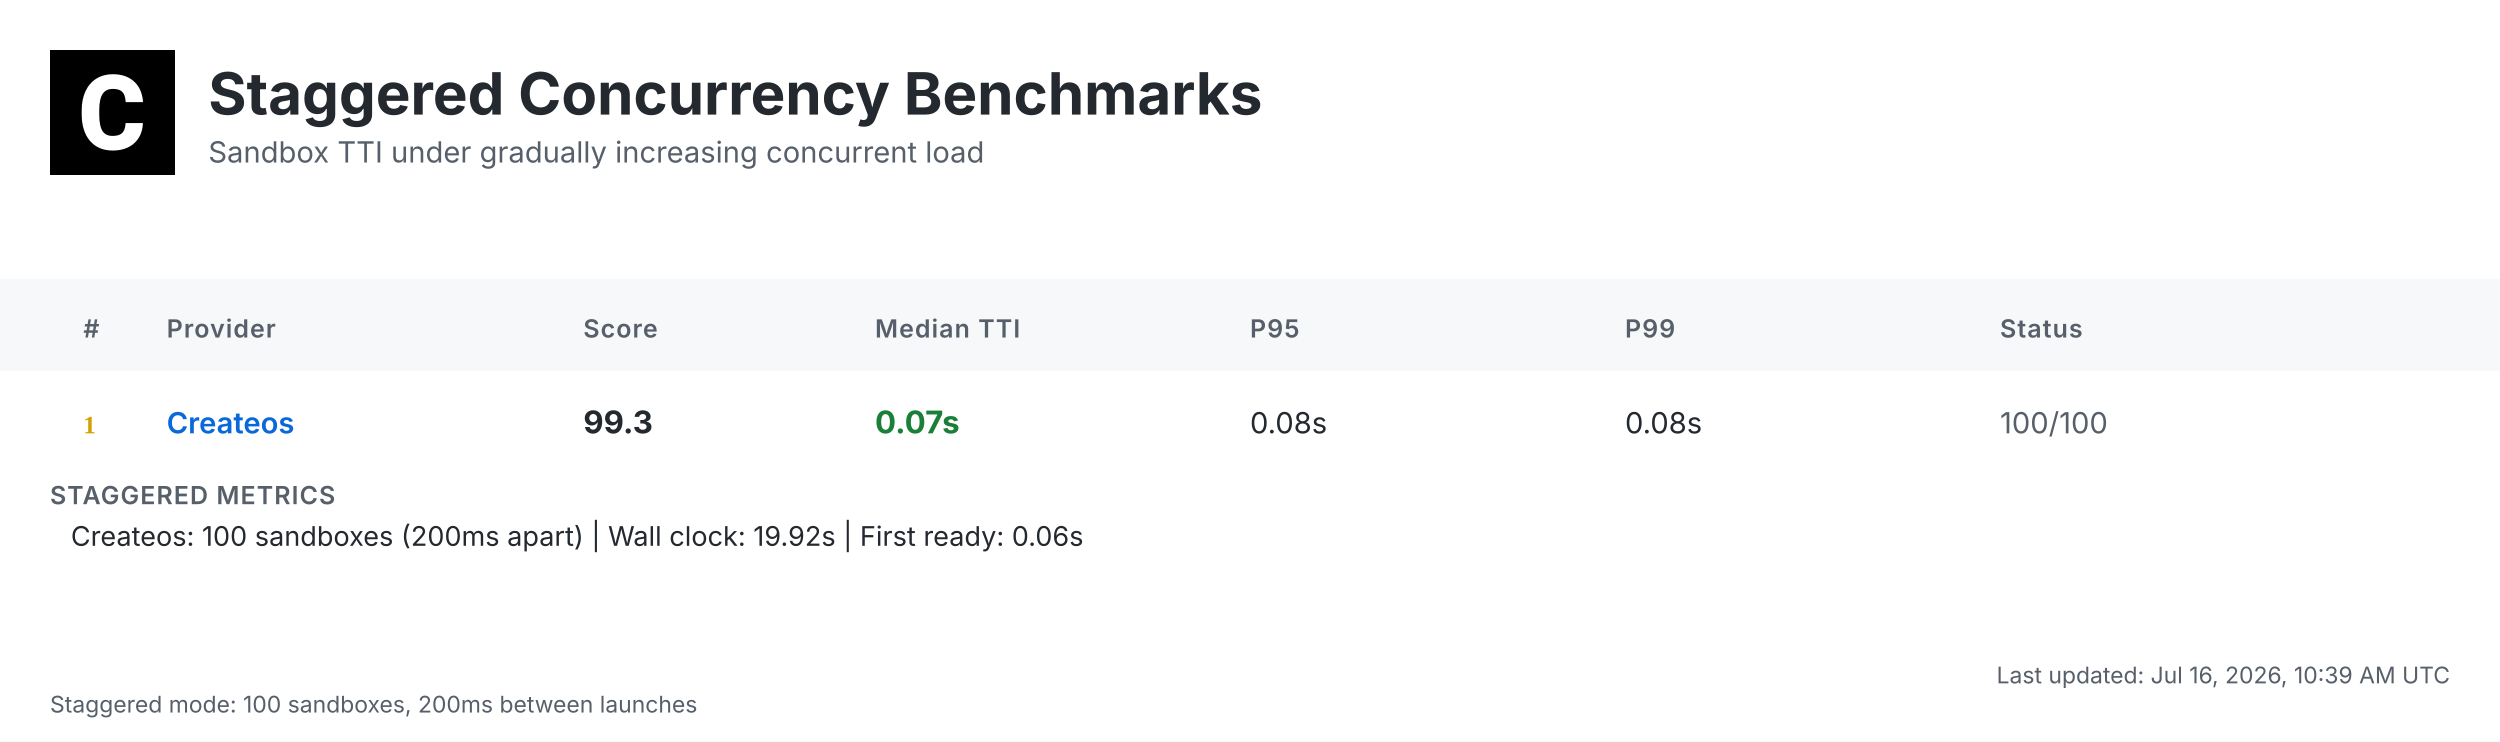
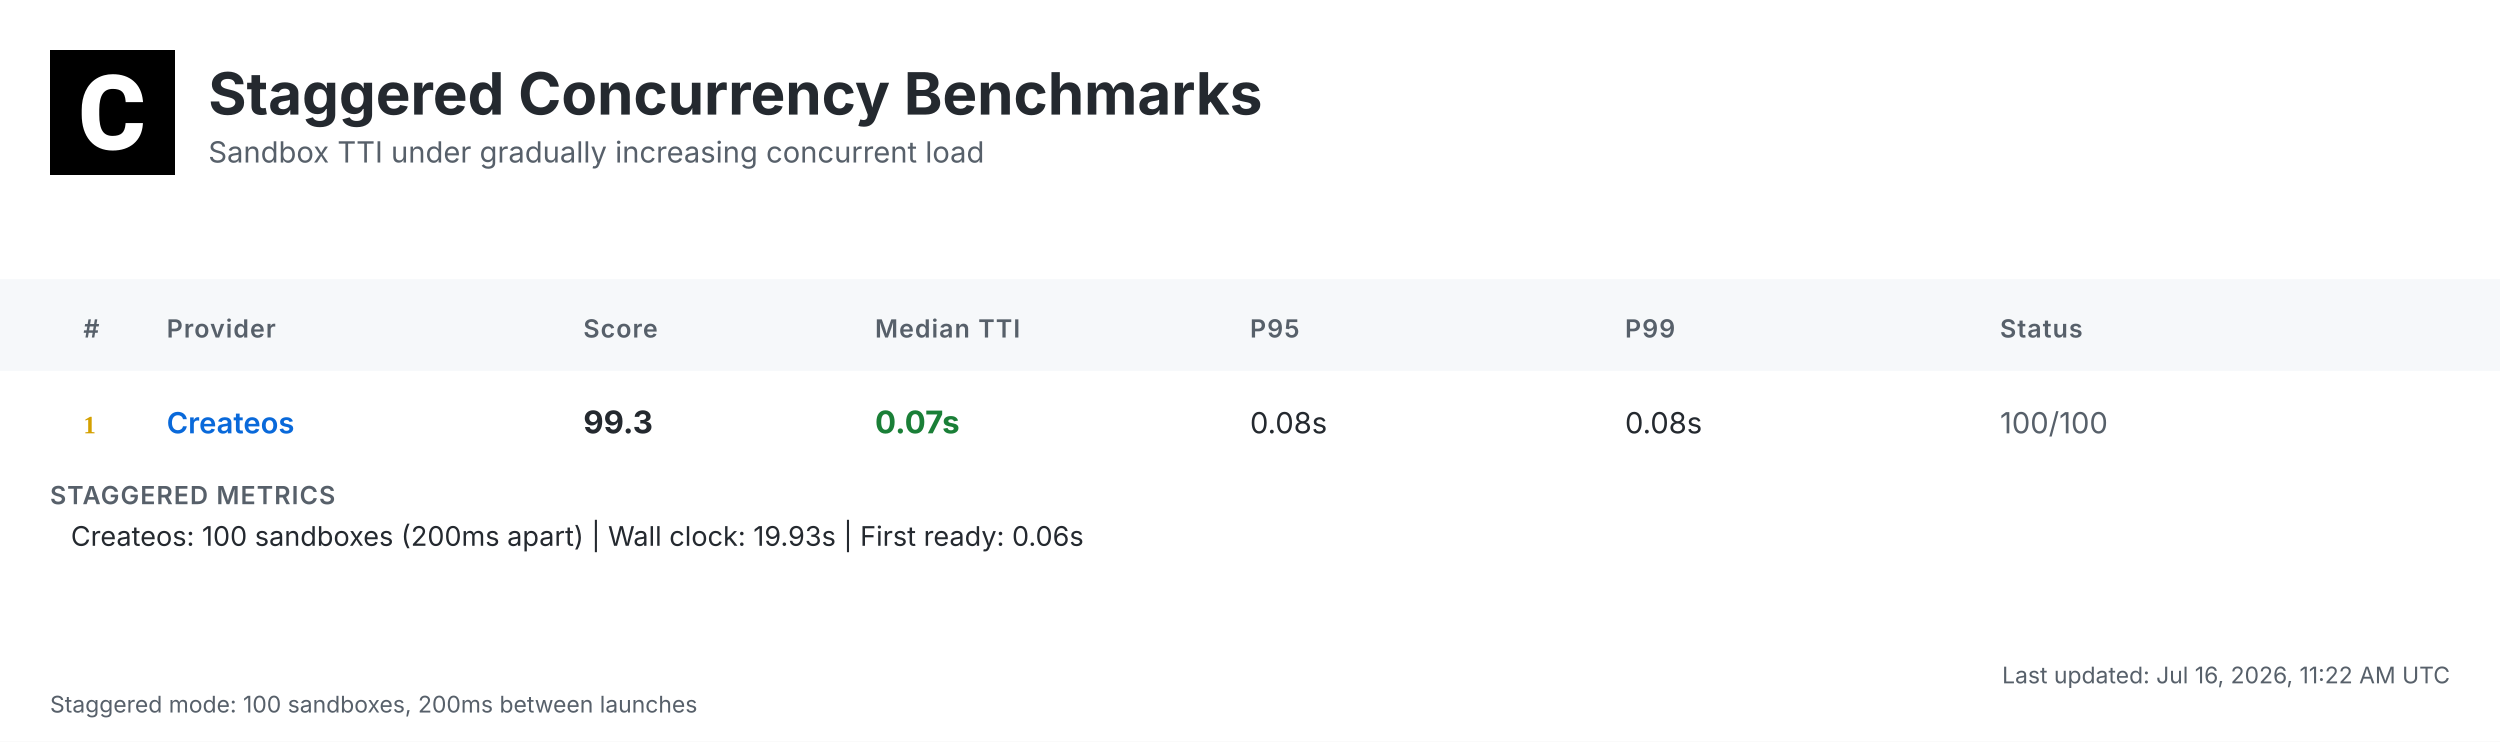
<svg xmlns="http://www.w3.org/2000/svg" width="1200" height="356" viewBox="0 0 1200 356">
  <defs>
    <linearGradient id="headerGrad" x1="0%" y1="0%" x2="100%" y2="100%">
      <stop offset="0%" style="stop-color:#f6f8fa;stop-opacity:1" />
      <stop offset="100%" style="stop-color:#ffffff;stop-opacity:1" />
    </linearGradient>
  </defs>
  <style>
    .bg { fill: #ffffff; }
    .header-bg { fill: url(#headerGrad); }
    .table-header-bg { fill: #f6f8fa; }
    .table-header { font: 600 12px 'Inter', 'SF Pro Display', -apple-system, BlinkMacSystemFont, 'Segoe UI', Roboto, Helvetica, Arial, sans-serif; fill: #57606a; text-transform: uppercase; letter-spacing: 0.5px; }
    .row { font: 14px 'Inter', 'SF Pro Display', -apple-system, BlinkMacSystemFont, 'Segoe UI', Roboto, Helvetica, Arial, sans-serif; fill: #24292f; }
    .rank { font-weight: 700; fill: #57606a; }
    .rank-1 { fill: #d4a000; }
    .rank-2 { fill: #8a8a8a; }
    .rank-3 { fill: #a0522d; }
    .provider { font-weight: 600; fill: #0969da; }
    .median { font-weight: 700; font-size: 15px; }
    .fast { fill: #1a7f37; }
    .medium { fill: #9a6700; }
    .slow { fill: #cf222e; }
    .status { fill: #57606a; }
    .divider { stroke: #d0d7de; stroke-width: 1; }
    .border { stroke: #d0d7de; stroke-width: 1; fill: none; }
    .timestamp { font: 11px 'Inter', 'SF Pro Display', -apple-system, BlinkMacSystemFont, 'Segoe UI', Roboto, Helvetica, Arial, sans-serif; fill: #57606a; }
    .title { font: bold 28px 'Inter', 'SF Pro Display', -apple-system, BlinkMacSystemFont, 'Segoe UI', Roboto, Helvetica, Arial, sans-serif; fill: #24292f; }
    .subtitle { font: 14px 'Inter', 'SF Pro Display', -apple-system, BlinkMacSystemFont, 'Segoe UI', Roboto, Helvetica, Arial, sans-serif; fill: #57606a; }
    .logo { fill: #24292f; }
    .metrics-label { font: 600 12px 'Inter', 'SF Pro Display', -apple-system, BlinkMacSystemFont, 'Segoe UI', Roboto, Helvetica, Arial, sans-serif; fill: #57606a; text-transform: uppercase; letter-spacing: 0.5px; }
    .metrics-row { font: 13px 'Inter', 'SF Pro Display', -apple-system, BlinkMacSystemFont, 'Segoe UI', Roboto, Helvetica, Arial, sans-serif; fill: #24292f; }
  </style>
  <rect class="bg" width="1200" height="356" />
  <g transform="translate(24, 24)">
    <rect width="60" height="60" fill="#000000" />
    <g transform="scale(0.035) translate(0, 0)">
      <path fill="#ffffff" d="M1036.26,1002.28h237.87l-.93,19.09c-8.38,110.32-49.81,198.3-123.82,262.07-73.09,63.31-170.84,95.43-290.48,95.43-130.81,0-235.55-44.69-311.43-133.6-74.48-87.98-112.65-209.48-112.65-361.23v-60.51c0-96.83,17.7-183.41,51.68-257.43,34.91-74.95,85.19-133.61,149.89-173.63,64.7-40.04,140.12-60.52,225.3-60.52,117.77,0,214.13,32.12,286.29,95.9,72.62,63.3,114.98,153.61,126.15,267.67l1.86,19.08h-238.34l-.93-15.83c-4.65-59.11-20.95-101.94-47.95-127.08-27-25.6-69.83-38.17-127.08-38.17-61.91,0-107.06,20.95-137.33,65.17-31.65,45.15-47.94,117.77-48.87,215.53v74.48c0,102.41,15.36,177.83,45.62,223.91,28.86,44.22,74.01,65.63,137.79,65.63,58.19,0,101.48-12.57,128.95-38.17,26.99-25.14,43.29-66.1,47.48-121.5l.93-16.3Z" />
    </g>
  </g>
  <text class="title" x="100" y="55">Staggered Concurrency Benchmarks</text>
  <text class="subtitle" x="100" y="78">Sandbox TTI under gradually increasing concurrent load</text>
  <rect class="table-header-bg" y="134" width="1200" height="44" />
  <text class="table-header" x="40" y="162">#</text>
  <text class="table-header" x="80" y="162">Provider</text>
  <text class="table-header" x="280" y="162">Score</text>
  <text class="table-header" x="420" y="162">Median TTI</text>
  <text class="table-header" x="600" y="162">P95</text>
  <text class="table-header" x="780" y="162">P99</text>
  <text class="table-header" x="960" y="162">Status</text>
  <text class="rank rank-1" x="40" y="208">1</text>
  <text class="row provider" x="80" y="208">Createos</text>
  <text class="row median" x="280" y="208">99.3</text>
  <text class="row median fast" x="420" y="208">0.07s</text>
  <text class="row" x="600" y="208">0.08s</text>
  <text class="row" x="780" y="208">0.08s</text>
  <text class="row status" x="960" y="208">100/100</text>
  <text class="metrics-label" x="24" y="242">STAGGERED METRICS</text>
-   <text class="metrics-row" x="34" y="262">Createos: 100 sandboxes (200ms apart) | Wall clock: 19.92s | First ready: 0.06s</text>
-   <text class="timestamp" x="1176" y="328" text-anchor="end">Last updated: Jul 16, 2026, 10:39 AM UTC</text>
+   <text class="metrics-row" x="34" y="262">Createos: 100 sandboxes (200ms apart) | Wall clock: 19.93s | First ready: 0.06s</text>
+   <text class="timestamp" x="1176" y="328" text-anchor="end">Last updated: Jul 16, 2026, 11:22 AM UTC</text>
  <text class="timestamp" x="24" y="342">Staggered mode: 100 sandboxes, 200ms between launches</text>
</svg>
